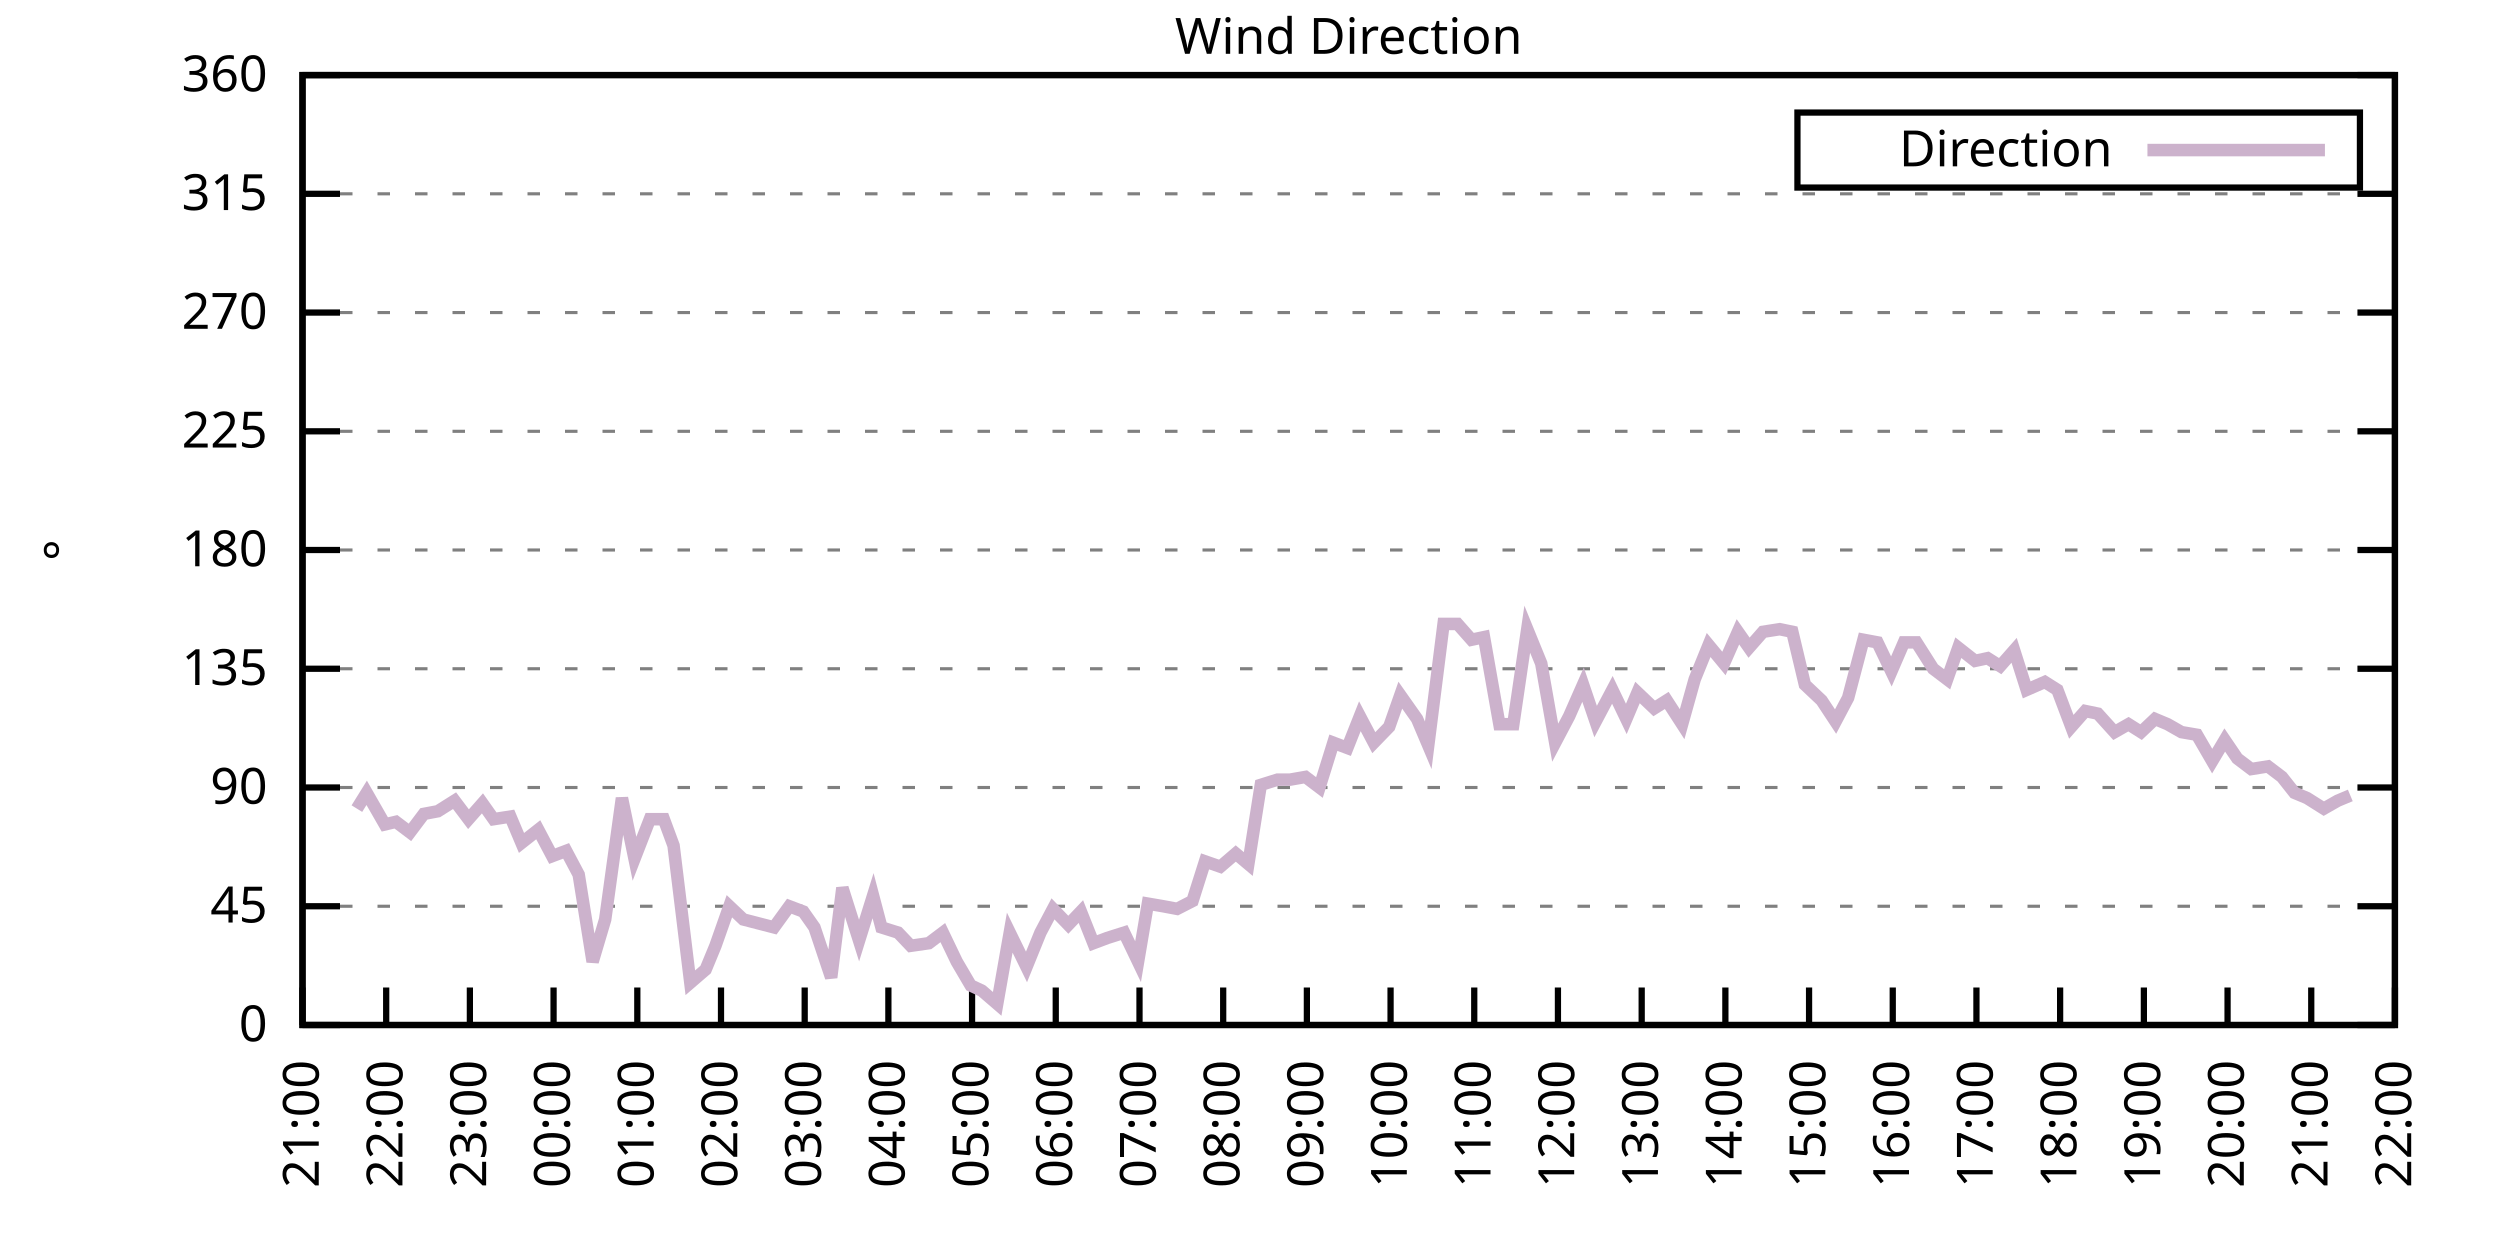
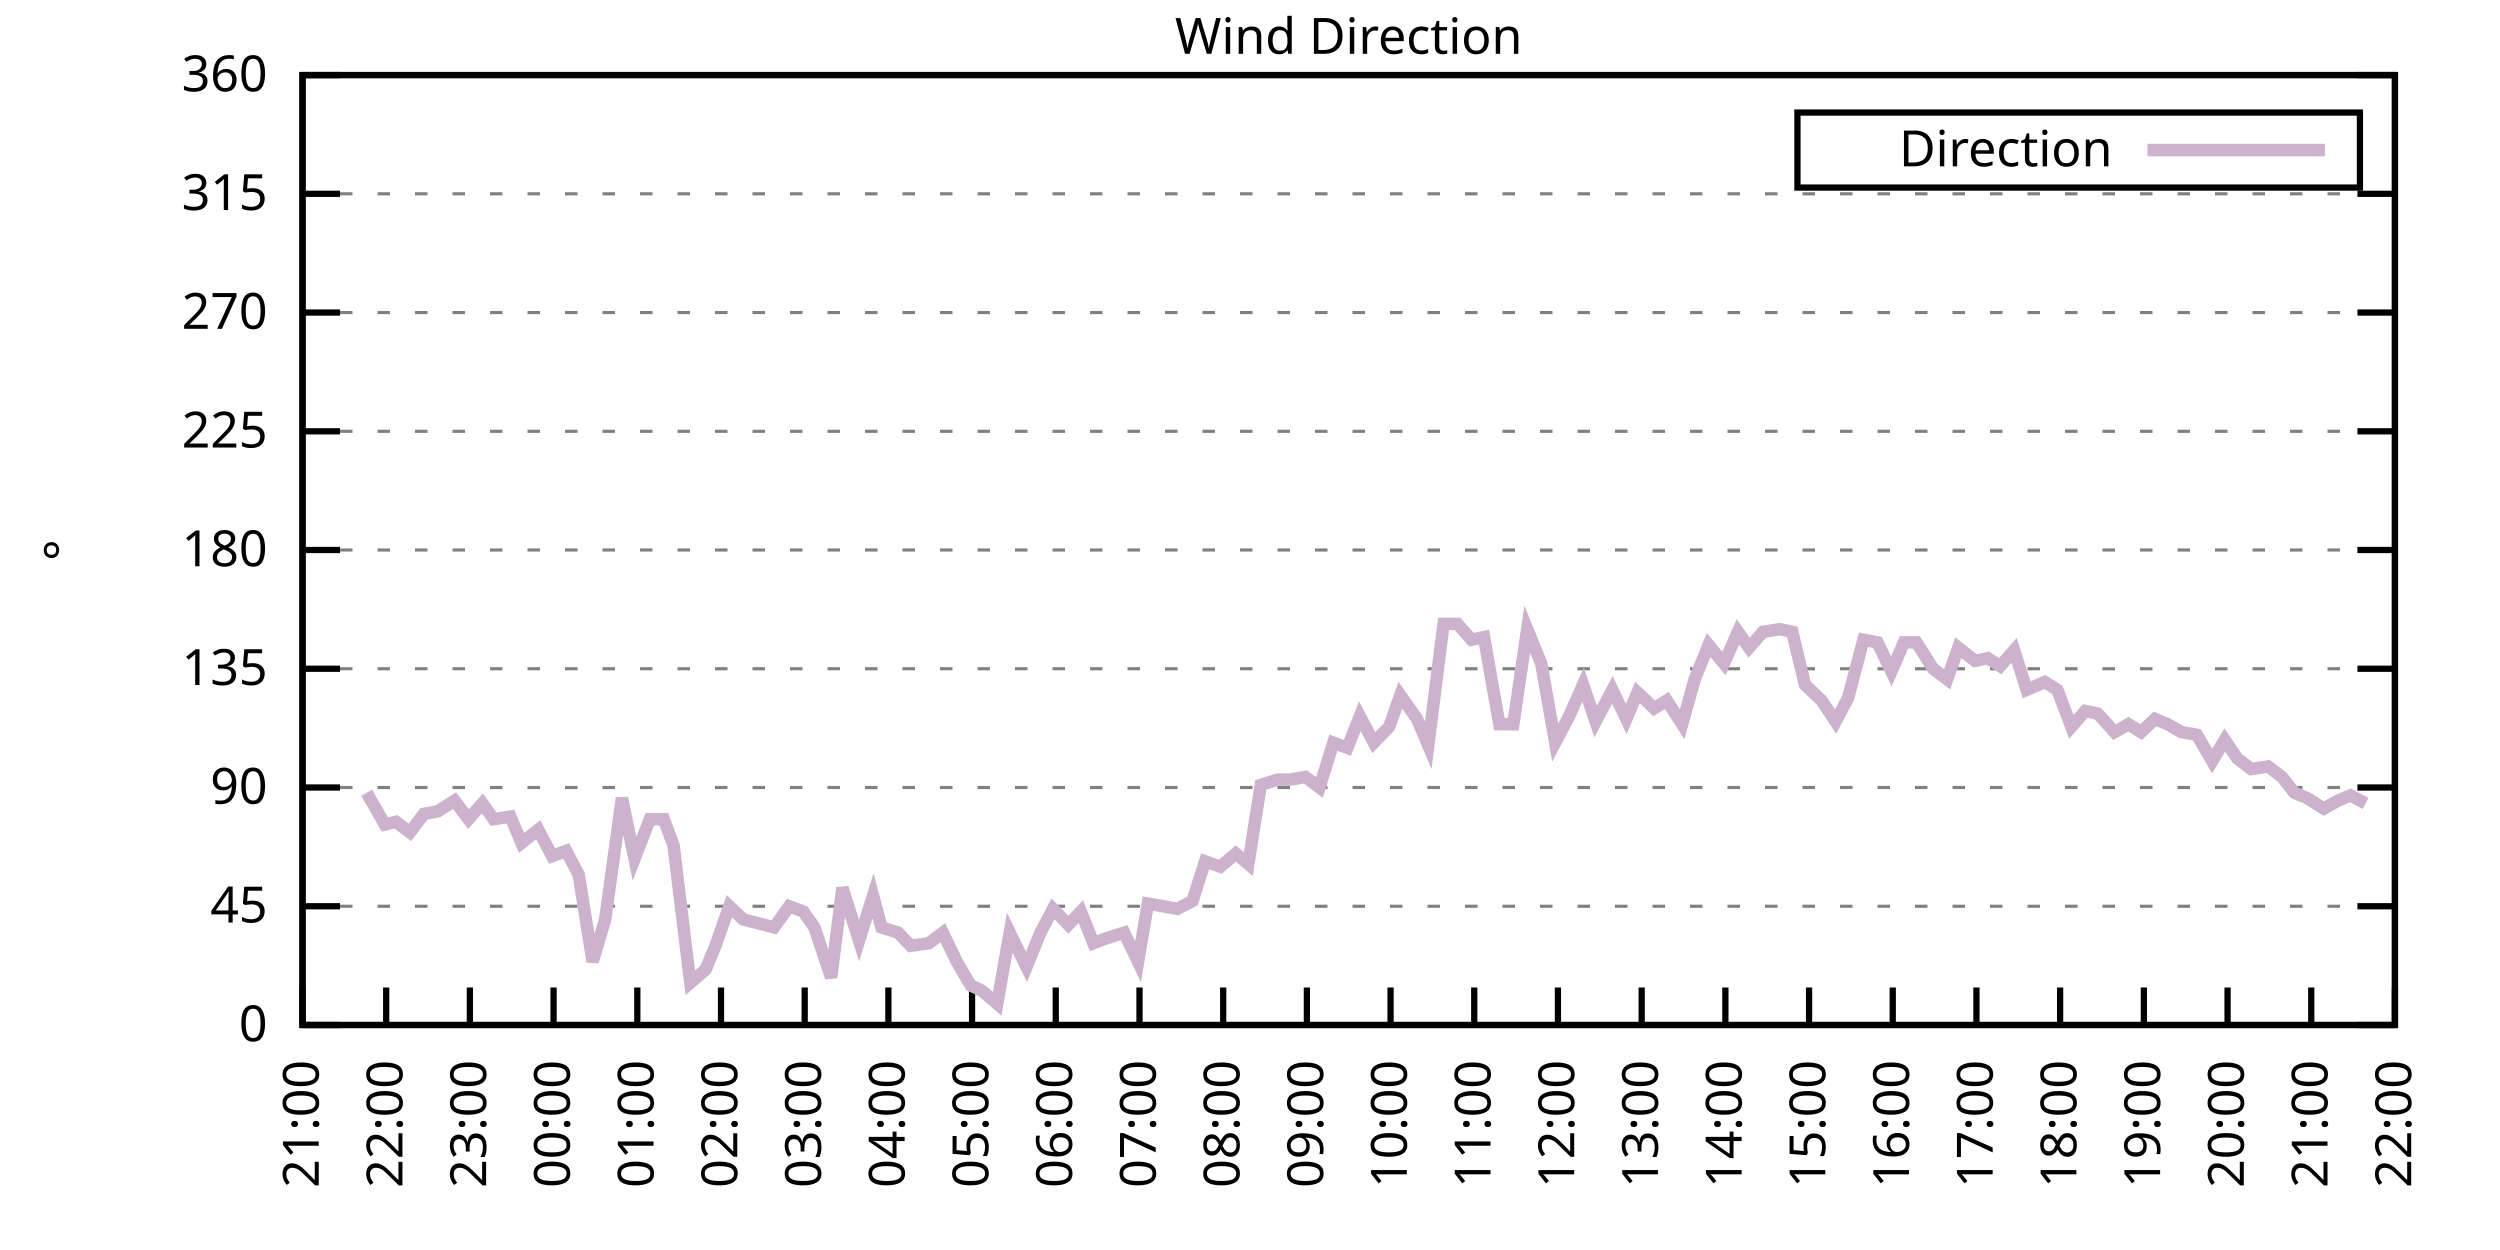
<svg xmlns="http://www.w3.org/2000/svg" xmlns:xlink="http://www.w3.org/1999/xlink" width="400" height="200" viewBox="0 0 400 200">
  <g id="gnuplot_canvas">
    <rect x="0" y="0" width="400" height="200" fill="none" />
    <defs>
      <circle id="gpDot" r="0.5" stroke-width="0.5" stroke="currentColor" />
      <path id="gpPt0" stroke-width="0.333" stroke="currentColor" d="M-1,0 h2 M0,-1 v2" />
      <path id="gpPt1" stroke-width="0.333" stroke="currentColor" d="M-1,-1 L1,1 M1,-1 L-1,1" />
      <path id="gpPt2" stroke-width="0.333" stroke="currentColor" d="M-1,0 L1,0 M0,-1 L0,1 M-1,-1 L1,1 M-1,1 L1,-1" />
      <rect id="gpPt3" stroke-width="0.333" stroke="currentColor" x="-1" y="-1" width="2" height="2" />
      <rect id="gpPt4" stroke-width="0.333" stroke="currentColor" fill="currentColor" x="-1" y="-1" width="2" height="2" />
      <circle id="gpPt5" stroke-width="0.333" stroke="currentColor" cx="0" cy="0" r="1" />
      <use xlink:href="#gpPt5" id="gpPt6" fill="currentColor" stroke="none" />
      <path id="gpPt7" stroke-width="0.333" stroke="currentColor" d="M0,-1.33 L-1.33,0.67 L1.33,0.67 z" />
      <use xlink:href="#gpPt7" id="gpPt8" fill="currentColor" stroke="none" />
      <use xlink:href="#gpPt7" id="gpPt9" stroke="currentColor" transform="rotate(180)" />
      <use xlink:href="#gpPt9" id="gpPt10" fill="currentColor" stroke="none" />
      <use xlink:href="#gpPt3" id="gpPt11" stroke="currentColor" transform="rotate(45)" />
      <use xlink:href="#gpPt11" id="gpPt12" fill="currentColor" stroke="none" />
      <path id="gpPt13" stroke-width="0.333" stroke="currentColor" d="M0,1.330 L1.265,0.411 L0.782,-1.067 L-0.782,-1.076 L-1.265,0.411 z" />
      <use xlink:href="#gpPt13" id="gpPt14" fill="currentColor" stroke="none" />
      <filter id="textbox" filterUnits="objectBoundingBox" x="0" y="0" height="1" width="1">
        <feFlood flood-color="white" flood-opacity="1" result="bgnd" />
        <feComposite in="SourceGraphic" in2="bgnd" operator="atop" />
      </filter>
      <filter id="greybox" filterUnits="objectBoundingBox" x="0" y="0" height="1" width="1">
        <feFlood flood-color="lightgrey" flood-opacity="1" result="grey" />
        <feComposite in="SourceGraphic" in2="grey" operator="atop" />
      </filter>
    </defs>
    <g fill="none" color="white" stroke="currentColor" stroke-width="1.00" stroke-linecap="butt" stroke-linejoin="miter">
</g>
    <g fill="none" color="black" stroke="currentColor" stroke-width="1.00" stroke-linecap="butt" stroke-linejoin="miter">
      <g stroke="none" shape-rendering="crispEdges">
        <polygon fill="rgb(255, 255, 255)" points="48.40,164.00 383.18,164.00 383.18,12.02 48.40,12.02 " />
      </g>
    </g>
    <g fill="none" color="black" stroke="currentColor" stroke-width="1.00" stroke-linecap="butt" stroke-linejoin="miter">
</g>
    <g fill="none" color="black" stroke="black" stroke-width="0.50" stroke-linecap="butt" stroke-linejoin="miter">
</g>
    <g fill="none" color="gray" stroke="currentColor" stroke-width="0.50" stroke-linecap="butt" stroke-linejoin="miter">
      <path stroke="gray" stroke-dasharray="2,4" class="gridline" d="M48.40,164.00 L383.19,164.00  " />
    </g>
    <g fill="none" color="gray" stroke="gray" stroke-width="1.00" stroke-linecap="butt" stroke-linejoin="miter">
</g>
    <g fill="none" color="black" stroke="currentColor" stroke-width="1.00" stroke-linecap="butt" stroke-linejoin="miter">
      <path stroke="black" d="M48.40,164.00 L54.40,164.00 M383.19,164.00 L377.19,164.00  " />
      <g transform="translate(42.80,166.60)" stroke="none" fill="black" font-family="Sans" font-size="8.00" text-anchor="end">
        <text>
          <tspan font-family="Sans"> 0</tspan>
        </text>
      </g>
    </g>
    <g fill="none" color="black" stroke="currentColor" stroke-width="1.00" stroke-linecap="butt" stroke-linejoin="miter">
</g>
    <g fill="none" color="black" stroke="black" stroke-width="0.50" stroke-linecap="butt" stroke-linejoin="miter">
</g>
    <g fill="none" color="gray" stroke="currentColor" stroke-width="0.50" stroke-linecap="butt" stroke-linejoin="miter">
      <path stroke="gray" stroke-dasharray="2,4" class="gridline" d="M48.40,145.00 L383.19,145.00  " />
    </g>
    <g fill="none" color="gray" stroke="gray" stroke-width="1.00" stroke-linecap="butt" stroke-linejoin="miter">
</g>
    <g fill="none" color="black" stroke="currentColor" stroke-width="1.00" stroke-linecap="butt" stroke-linejoin="miter">
      <path stroke="black" d="M48.40,145.00 L54.40,145.00 M383.19,145.00 L377.19,145.00  " />
      <g transform="translate(42.80,147.60)" stroke="none" fill="black" font-family="Sans" font-size="8.00" text-anchor="end">
        <text>
          <tspan font-family="Sans"> 45</tspan>
        </text>
      </g>
    </g>
    <g fill="none" color="black" stroke="currentColor" stroke-width="1.00" stroke-linecap="butt" stroke-linejoin="miter">
</g>
    <g fill="none" color="black" stroke="black" stroke-width="0.50" stroke-linecap="butt" stroke-linejoin="miter">
</g>
    <g fill="none" color="gray" stroke="currentColor" stroke-width="0.50" stroke-linecap="butt" stroke-linejoin="miter">
      <path stroke="gray" stroke-dasharray="2,4" class="gridline" d="M48.40,126.00 L383.19,126.00  " />
    </g>
    <g fill="none" color="gray" stroke="gray" stroke-width="1.00" stroke-linecap="butt" stroke-linejoin="miter">
</g>
    <g fill="none" color="black" stroke="currentColor" stroke-width="1.00" stroke-linecap="butt" stroke-linejoin="miter">
      <path stroke="black" d="M48.40,126.00 L54.40,126.00 M383.19,126.00 L377.19,126.00  " />
      <g transform="translate(42.80,128.60)" stroke="none" fill="black" font-family="Sans" font-size="8.00" text-anchor="end">
        <text>
          <tspan font-family="Sans"> 90</tspan>
        </text>
      </g>
    </g>
    <g fill="none" color="black" stroke="currentColor" stroke-width="1.00" stroke-linecap="butt" stroke-linejoin="miter">
</g>
    <g fill="none" color="black" stroke="black" stroke-width="0.50" stroke-linecap="butt" stroke-linejoin="miter">
</g>
    <g fill="none" color="gray" stroke="currentColor" stroke-width="0.50" stroke-linecap="butt" stroke-linejoin="miter">
      <path stroke="gray" stroke-dasharray="2,4" class="gridline" d="M48.40,107.00 L383.19,107.00  " />
    </g>
    <g fill="none" color="gray" stroke="gray" stroke-width="1.00" stroke-linecap="butt" stroke-linejoin="miter">
</g>
    <g fill="none" color="black" stroke="currentColor" stroke-width="1.00" stroke-linecap="butt" stroke-linejoin="miter">
      <path stroke="black" d="M48.40,107.00 L54.40,107.00 M383.19,107.00 L377.19,107.00  " />
      <g transform="translate(42.80,109.60)" stroke="none" fill="black" font-family="Sans" font-size="8.00" text-anchor="end">
        <text>
          <tspan font-family="Sans"> 135</tspan>
        </text>
      </g>
    </g>
    <g fill="none" color="black" stroke="currentColor" stroke-width="1.00" stroke-linecap="butt" stroke-linejoin="miter">
</g>
    <g fill="none" color="black" stroke="black" stroke-width="0.50" stroke-linecap="butt" stroke-linejoin="miter">
</g>
    <g fill="none" color="gray" stroke="currentColor" stroke-width="0.50" stroke-linecap="butt" stroke-linejoin="miter">
      <path stroke="gray" stroke-dasharray="2,4" class="gridline" d="M48.40,88.00 L383.19,88.00  " />
    </g>
    <g fill="none" color="gray" stroke="gray" stroke-width="1.00" stroke-linecap="butt" stroke-linejoin="miter">
</g>
    <g fill="none" color="black" stroke="currentColor" stroke-width="1.00" stroke-linecap="butt" stroke-linejoin="miter">
      <path stroke="black" d="M48.40,88.00 L54.40,88.00 M383.19,88.00 L377.19,88.00  " />
      <g transform="translate(42.80,90.60)" stroke="none" fill="black" font-family="Sans" font-size="8.00" text-anchor="end">
        <text>
          <tspan font-family="Sans"> 180</tspan>
        </text>
      </g>
    </g>
    <g fill="none" color="black" stroke="currentColor" stroke-width="1.00" stroke-linecap="butt" stroke-linejoin="miter">
</g>
    <g fill="none" color="black" stroke="black" stroke-width="0.50" stroke-linecap="butt" stroke-linejoin="miter">
</g>
    <g fill="none" color="gray" stroke="currentColor" stroke-width="0.50" stroke-linecap="butt" stroke-linejoin="miter">
      <path stroke="gray" stroke-dasharray="2,4" class="gridline" d="M48.40,69.01 L383.19,69.01  " />
    </g>
    <g fill="none" color="gray" stroke="gray" stroke-width="1.00" stroke-linecap="butt" stroke-linejoin="miter">
</g>
    <g fill="none" color="black" stroke="currentColor" stroke-width="1.00" stroke-linecap="butt" stroke-linejoin="miter">
      <path stroke="black" d="M48.40,69.01 L54.40,69.01 M383.19,69.01 L377.19,69.01  " />
      <g transform="translate(42.80,71.61)" stroke="none" fill="black" font-family="Sans" font-size="8.00" text-anchor="end">
        <text>
          <tspan font-family="Sans"> 225</tspan>
        </text>
      </g>
    </g>
    <g fill="none" color="black" stroke="currentColor" stroke-width="1.00" stroke-linecap="butt" stroke-linejoin="miter">
</g>
    <g fill="none" color="black" stroke="black" stroke-width="0.50" stroke-linecap="butt" stroke-linejoin="miter">
</g>
    <g fill="none" color="gray" stroke="currentColor" stroke-width="0.50" stroke-linecap="butt" stroke-linejoin="miter">
      <path stroke="gray" stroke-dasharray="2,4" class="gridline" d="M48.40,50.01 L383.19,50.01  " />
    </g>
    <g fill="none" color="gray" stroke="gray" stroke-width="1.00" stroke-linecap="butt" stroke-linejoin="miter">
</g>
    <g fill="none" color="black" stroke="currentColor" stroke-width="1.00" stroke-linecap="butt" stroke-linejoin="miter">
      <path stroke="black" d="M48.40,50.01 L54.40,50.01 M383.19,50.01 L377.19,50.01  " />
      <g transform="translate(42.80,52.61)" stroke="none" fill="black" font-family="Sans" font-size="8.00" text-anchor="end">
        <text>
          <tspan font-family="Sans"> 270</tspan>
        </text>
      </g>
    </g>
    <g fill="none" color="black" stroke="currentColor" stroke-width="1.00" stroke-linecap="butt" stroke-linejoin="miter">
</g>
    <g fill="none" color="black" stroke="black" stroke-width="0.50" stroke-linecap="butt" stroke-linejoin="miter">
</g>
    <g fill="none" color="gray" stroke="currentColor" stroke-width="0.50" stroke-linecap="butt" stroke-linejoin="miter">
      <path stroke="gray" stroke-dasharray="2,4" class="gridline" d="M48.40,31.01 L383.19,31.01  " />
    </g>
    <g fill="none" color="gray" stroke="gray" stroke-width="1.00" stroke-linecap="butt" stroke-linejoin="miter">
</g>
    <g fill="none" color="black" stroke="currentColor" stroke-width="1.00" stroke-linecap="butt" stroke-linejoin="miter">
      <path stroke="black" d="M48.40,31.01 L54.40,31.01 M383.19,31.01 L377.19,31.01  " />
      <g transform="translate(42.80,33.61)" stroke="none" fill="black" font-family="Sans" font-size="8.00" text-anchor="end">
        <text>
          <tspan font-family="Sans"> 315</tspan>
        </text>
      </g>
    </g>
    <g fill="none" color="black" stroke="currentColor" stroke-width="1.00" stroke-linecap="butt" stroke-linejoin="miter">
</g>
    <g fill="none" color="black" stroke="black" stroke-width="0.50" stroke-linecap="butt" stroke-linejoin="miter">
</g>
    <g fill="none" color="gray" stroke="currentColor" stroke-width="0.50" stroke-linecap="butt" stroke-linejoin="miter">
      <path stroke="gray" stroke-dasharray="2,4" class="gridline" d="M48.40,12.01 L383.19,12.01  " />
    </g>
    <g fill="none" color="gray" stroke="gray" stroke-width="1.00" stroke-linecap="butt" stroke-linejoin="miter">
</g>
    <g fill="none" color="black" stroke="currentColor" stroke-width="1.00" stroke-linecap="butt" stroke-linejoin="miter">
      <path stroke="black" d="M48.40,12.01 L54.40,12.01 M383.19,12.01 L377.19,12.01  " />
      <g transform="translate(42.80,14.61)" stroke="none" fill="black" font-family="Sans" font-size="8.00" text-anchor="end">
        <text>
          <tspan font-family="Sans"> 360</tspan>
        </text>
      </g>
    </g>
    <g fill="none" color="black" stroke="currentColor" stroke-width="1.00" stroke-linecap="butt" stroke-linejoin="miter">
      <path stroke="black" d="M48.40,164.00 L48.40,158.00  " />
      <g transform="translate(51.00,169.60) rotate(270.00)" stroke="none" fill="black" font-family="Sans" font-size="8.00" text-anchor="end">
        <text>
          <tspan font-family="Sans">21:00</tspan>
        </text>
      </g>
    </g>
    <g fill="none" color="black" stroke="currentColor" stroke-width="1.00" stroke-linecap="butt" stroke-linejoin="miter">
      <path stroke="black" d="M61.79,164.00 L61.79,158.00  " />
      <g transform="translate(64.39,169.60) rotate(270.00)" stroke="none" fill="black" font-family="Sans" font-size="8.00" text-anchor="end">
        <text>
          <tspan font-family="Sans">22:00</tspan>
        </text>
      </g>
    </g>
    <g fill="none" color="black" stroke="currentColor" stroke-width="1.00" stroke-linecap="butt" stroke-linejoin="miter">
      <path stroke="black" d="M75.18,164.00 L75.18,158.00  " />
      <g transform="translate(77.78,169.60) rotate(270.00)" stroke="none" fill="black" font-family="Sans" font-size="8.00" text-anchor="end">
        <text>
          <tspan font-family="Sans">23:00</tspan>
        </text>
      </g>
    </g>
    <g fill="none" color="black" stroke="currentColor" stroke-width="1.00" stroke-linecap="butt" stroke-linejoin="miter">
      <path stroke="black" d="M88.57,164.00 L88.57,158.00  " />
      <g transform="translate(91.17,169.60) rotate(270.00)" stroke="none" fill="black" font-family="Sans" font-size="8.00" text-anchor="end">
        <text>
          <tspan font-family="Sans">00:00</tspan>
        </text>
      </g>
    </g>
    <g fill="none" color="black" stroke="currentColor" stroke-width="1.00" stroke-linecap="butt" stroke-linejoin="miter">
      <path stroke="black" d="M101.97,164.00 L101.97,158.00  " />
      <g transform="translate(104.57,169.60) rotate(270.00)" stroke="none" fill="black" font-family="Sans" font-size="8.00" text-anchor="end">
        <text>
          <tspan font-family="Sans">01:00</tspan>
        </text>
      </g>
    </g>
    <g fill="none" color="black" stroke="currentColor" stroke-width="1.00" stroke-linecap="butt" stroke-linejoin="miter">
      <path stroke="black" d="M115.36,164.00 L115.36,158.00  " />
      <g transform="translate(117.96,169.60) rotate(270.00)" stroke="none" fill="black" font-family="Sans" font-size="8.00" text-anchor="end">
        <text>
          <tspan font-family="Sans">02:00</tspan>
        </text>
      </g>
    </g>
    <g fill="none" color="black" stroke="currentColor" stroke-width="1.00" stroke-linecap="butt" stroke-linejoin="miter">
      <path stroke="black" d="M128.75,164.00 L128.75,158.00  " />
      <g transform="translate(131.35,169.60) rotate(270.00)" stroke="none" fill="black" font-family="Sans" font-size="8.00" text-anchor="end">
        <text>
          <tspan font-family="Sans">03:00</tspan>
        </text>
      </g>
    </g>
    <g fill="none" color="black" stroke="currentColor" stroke-width="1.00" stroke-linecap="butt" stroke-linejoin="miter">
      <path stroke="black" d="M142.14,164.00 L142.14,158.00  " />
      <g transform="translate(144.74,169.60) rotate(270.00)" stroke="none" fill="black" font-family="Sans" font-size="8.00" text-anchor="end">
        <text>
          <tspan font-family="Sans">04:00</tspan>
        </text>
      </g>
    </g>
    <g fill="none" color="black" stroke="currentColor" stroke-width="1.00" stroke-linecap="butt" stroke-linejoin="miter">
      <path stroke="black" d="M155.53,164.00 L155.53,158.00  " />
      <g transform="translate(158.13,169.60) rotate(270.00)" stroke="none" fill="black" font-family="Sans" font-size="8.00" text-anchor="end">
        <text>
          <tspan font-family="Sans">05:00</tspan>
        </text>
      </g>
    </g>
    <g fill="none" color="black" stroke="currentColor" stroke-width="1.00" stroke-linecap="butt" stroke-linejoin="miter">
      <path stroke="black" d="M168.92,164.00 L168.92,158.00  " />
      <g transform="translate(171.52,169.60) rotate(270.00)" stroke="none" fill="black" font-family="Sans" font-size="8.00" text-anchor="end">
        <text>
          <tspan font-family="Sans">06:00</tspan>
        </text>
      </g>
    </g>
    <g fill="none" color="black" stroke="currentColor" stroke-width="1.00" stroke-linecap="butt" stroke-linejoin="miter">
      <path stroke="black" d="M182.32,164.00 L182.32,158.00  " />
      <g transform="translate(184.92,169.60) rotate(270.00)" stroke="none" fill="black" font-family="Sans" font-size="8.00" text-anchor="end">
        <text>
          <tspan font-family="Sans">07:00</tspan>
        </text>
      </g>
    </g>
    <g fill="none" color="black" stroke="currentColor" stroke-width="1.00" stroke-linecap="butt" stroke-linejoin="miter">
      <path stroke="black" d="M195.71,164.00 L195.71,158.00  " />
      <g transform="translate(198.31,169.60) rotate(270.00)" stroke="none" fill="black" font-family="Sans" font-size="8.00" text-anchor="end">
        <text>
          <tspan font-family="Sans">08:00</tspan>
        </text>
      </g>
    </g>
    <g fill="none" color="black" stroke="currentColor" stroke-width="1.00" stroke-linecap="butt" stroke-linejoin="miter">
      <path stroke="black" d="M209.10,164.00 L209.10,158.00  " />
      <g transform="translate(211.70,169.60) rotate(270.00)" stroke="none" fill="black" font-family="Sans" font-size="8.00" text-anchor="end">
        <text>
          <tspan font-family="Sans">09:00</tspan>
        </text>
      </g>
    </g>
    <g fill="none" color="black" stroke="currentColor" stroke-width="1.00" stroke-linecap="butt" stroke-linejoin="miter">
      <path stroke="black" d="M222.49,164.00 L222.49,158.00  " />
      <g transform="translate(225.09,169.60) rotate(270.00)" stroke="none" fill="black" font-family="Sans" font-size="8.00" text-anchor="end">
        <text>
          <tspan font-family="Sans">10:00</tspan>
        </text>
      </g>
    </g>
    <g fill="none" color="black" stroke="currentColor" stroke-width="1.00" stroke-linecap="butt" stroke-linejoin="miter">
      <path stroke="black" d="M235.88,164.00 L235.88,158.00  " />
      <g transform="translate(238.48,169.60) rotate(270.00)" stroke="none" fill="black" font-family="Sans" font-size="8.00" text-anchor="end">
        <text>
          <tspan font-family="Sans">11:00</tspan>
        </text>
      </g>
    </g>
    <g fill="none" color="black" stroke="currentColor" stroke-width="1.00" stroke-linecap="butt" stroke-linejoin="miter">
      <path stroke="black" d="M249.27,164.00 L249.27,158.00  " />
      <g transform="translate(251.87,169.60) rotate(270.00)" stroke="none" fill="black" font-family="Sans" font-size="8.00" text-anchor="end">
        <text>
          <tspan font-family="Sans">12:00</tspan>
        </text>
      </g>
    </g>
    <g fill="none" color="black" stroke="currentColor" stroke-width="1.00" stroke-linecap="butt" stroke-linejoin="miter">
      <path stroke="black" d="M262.67,164.00 L262.67,158.00  " />
      <g transform="translate(265.27,169.60) rotate(270.00)" stroke="none" fill="black" font-family="Sans" font-size="8.00" text-anchor="end">
        <text>
          <tspan font-family="Sans">13:00</tspan>
        </text>
      </g>
    </g>
    <g fill="none" color="black" stroke="currentColor" stroke-width="1.00" stroke-linecap="butt" stroke-linejoin="miter">
      <path stroke="black" d="M276.06,164.00 L276.06,158.00  " />
      <g transform="translate(278.66,169.60) rotate(270.00)" stroke="none" fill="black" font-family="Sans" font-size="8.00" text-anchor="end">
        <text>
          <tspan font-family="Sans">14:00</tspan>
        </text>
      </g>
    </g>
    <g fill="none" color="black" stroke="currentColor" stroke-width="1.00" stroke-linecap="butt" stroke-linejoin="miter">
      <path stroke="black" d="M289.45,164.00 L289.45,158.00  " />
      <g transform="translate(292.05,169.60) rotate(270.00)" stroke="none" fill="black" font-family="Sans" font-size="8.00" text-anchor="end">
        <text>
          <tspan font-family="Sans">15:00</tspan>
        </text>
      </g>
    </g>
    <g fill="none" color="black" stroke="currentColor" stroke-width="1.00" stroke-linecap="butt" stroke-linejoin="miter">
      <path stroke="black" d="M302.84,164.00 L302.84,158.00  " />
      <g transform="translate(305.44,169.60) rotate(270.00)" stroke="none" fill="black" font-family="Sans" font-size="8.00" text-anchor="end">
        <text>
          <tspan font-family="Sans">16:00</tspan>
        </text>
      </g>
    </g>
    <g fill="none" color="black" stroke="currentColor" stroke-width="1.00" stroke-linecap="butt" stroke-linejoin="miter">
      <path stroke="black" d="M316.23,164.00 L316.23,158.00  " />
      <g transform="translate(318.83,169.60) rotate(270.00)" stroke="none" fill="black" font-family="Sans" font-size="8.00" text-anchor="end">
        <text>
          <tspan font-family="Sans">17:00</tspan>
        </text>
      </g>
    </g>
    <g fill="none" color="black" stroke="currentColor" stroke-width="1.00" stroke-linecap="butt" stroke-linejoin="miter">
      <path stroke="black" d="M329.62,164.00 L329.62,158.00  " />
      <g transform="translate(332.22,169.60) rotate(270.00)" stroke="none" fill="black" font-family="Sans" font-size="8.00" text-anchor="end">
        <text>
          <tspan font-family="Sans">18:00</tspan>
        </text>
      </g>
    </g>
    <g fill="none" color="black" stroke="currentColor" stroke-width="1.00" stroke-linecap="butt" stroke-linejoin="miter">
      <path stroke="black" d="M343.02,164.00 L343.02,158.00  " />
      <g transform="translate(345.62,169.60) rotate(270.00)" stroke="none" fill="black" font-family="Sans" font-size="8.00" text-anchor="end">
        <text>
          <tspan font-family="Sans">19:00</tspan>
        </text>
      </g>
    </g>
    <g fill="none" color="black" stroke="currentColor" stroke-width="1.00" stroke-linecap="butt" stroke-linejoin="miter">
      <path stroke="black" d="M356.41,164.00 L356.41,158.00  " />
      <g transform="translate(359.01,169.60) rotate(270.00)" stroke="none" fill="black" font-family="Sans" font-size="8.00" text-anchor="end">
        <text>
          <tspan font-family="Sans">20:00</tspan>
        </text>
      </g>
    </g>
    <g fill="none" color="black" stroke="currentColor" stroke-width="1.00" stroke-linecap="butt" stroke-linejoin="miter">
      <path stroke="black" d="M369.80,164.00 L369.80,158.00  " />
      <g transform="translate(372.40,169.60) rotate(270.00)" stroke="none" fill="black" font-family="Sans" font-size="8.00" text-anchor="end">
        <text>
          <tspan font-family="Sans">21:00</tspan>
        </text>
      </g>
    </g>
    <g fill="none" color="black" stroke="currentColor" stroke-width="1.00" stroke-linecap="butt" stroke-linejoin="miter">
      <path stroke="black" d="M383.19,164.00 L383.19,158.00  " />
      <g transform="translate(385.79,169.60) rotate(270.00)" stroke="none" fill="black" font-family="Sans" font-size="8.00" text-anchor="end">
        <text>
          <tspan font-family="Sans">22:00</tspan>
        </text>
      </g>
    </g>
    <g fill="none" color="black" stroke="currentColor" stroke-width="1.00" stroke-linecap="butt" stroke-linejoin="miter">
</g>
    <g fill="none" color="black" stroke="currentColor" stroke-width="1.00" stroke-linecap="butt" stroke-linejoin="miter">
      <path stroke="black" d="M48.40,12.01 L48.40,164.00 L383.19,164.00 L383.19,12.01 L48.40,12.01 Z  " />
    </g>
    <g fill="none" color="black" stroke="currentColor" stroke-width="1.00" stroke-linecap="butt" stroke-linejoin="miter">
</g>
    <g fill="none" color="black" stroke="currentColor" stroke-width="1.00" stroke-linecap="butt" stroke-linejoin="miter">
      <path stroke="black" d="M287.59,30.01 L287.59,18.01 L377.59,18.01 L377.59,30.01 L287.59,30.01 Z  " />
    </g>
    <g id="Wind_direction_plot_1">
      <g fill="none" color="white" stroke="black" stroke-width="2.00" stroke-linecap="butt" stroke-linejoin="miter">
</g>
      <g fill="none" color="black" stroke="currentColor" stroke-width="2.00" stroke-linecap="butt" stroke-linejoin="miter">
        <g transform="translate(337.99,26.61)" stroke="none" fill="black" font-family="Sans" font-size="8.00" text-anchor="end">
          <text>
            <tspan font-family="Sans">Direction</tspan>
          </text>
        </g>
      </g>
      <g fill="none" color="black" stroke="currentColor" stroke-width="2.00" stroke-linecap="butt" stroke-linejoin="miter">
-         <path stroke="rgb(204, 178, 204)" d="M343.59,24.01 L371.99,24.01 M57.10,129.38 L58.67,126.85 L61.57,131.91 L63.35,131.49 L65.59,133.18 L67.82,130.22   L70.05,129.80 L72.73,128.11 L74.96,131.07 L77.19,128.54 L78.98,131.07 L81.66,130.65 L83.44,134.87 L86.12,132.76   L88.35,136.98 L90.58,136.14 L92.59,139.93 L94.82,153.87 L96.83,147.11 L99.51,127.69 L101.52,137.40 L103.98,131.07   L106.21,131.07 L107.77,135.29 L110.45,157.24 L112.90,155.13 L114.47,151.33 L116.70,145.00 L118.93,147.11 L123.84,148.38   L126.29,145.00 L128.53,145.85 L130.31,148.38 L132.99,156.40 L134.78,142.05 L137.45,150.49 L139.69,143.31 L141.03,148.38   L143.70,149.22 L145.71,151.33 L148.61,150.91 L150.85,149.22 L153.08,153.87 L155.31,157.67 L157.10,158.51 L159.55,160.62   L161.56,149.22 L164.24,154.71 L166.47,149.22 L168.48,145.42 L170.93,147.96 L172.94,145.85 L174.95,150.91 L177.18,150.07   L179.86,149.22 L182.09,153.87 L183.66,144.58 L186.11,145.00 L188.34,145.42 L190.80,144.16 L192.81,137.82 L195.26,138.67   L197.72,136.56 L199.73,138.25 L201.73,125.58 L204.41,124.74 L206.42,124.74 L208.88,124.31 L211.11,126.00 L213.34,118.83   L215.57,119.67 L217.58,114.60 L219.81,118.83 L222.27,116.29 L224.05,111.23 L226.73,115.03 L228.52,119.25 L230.97,99.83   L233.20,99.83 L235.44,102.36 L237.44,101.94 L239.90,115.87 L242.13,115.87 L244.36,100.67 L246.60,106.16 L248.83,118.83   L251.06,114.60 L253.29,109.54 L255.30,115.45 L257.98,110.38 L260.21,115.03 L262.00,110.80 L264.67,113.34 L266.68,112.07   L269.14,115.87 L271.15,108.69 L273.38,103.20 L275.83,106.16 L278.07,101.09 L279.85,103.63 L282.08,101.09 L284.76,100.67   L286.77,101.09 L288.78,109.54 L291.46,112.07 L293.69,115.45 L295.70,111.65 L298.15,102.36 L300.39,102.78 L302.62,107.43   L304.63,102.78 L306.63,102.78 L309.31,107.00 L311.54,108.69 L313.33,103.63 L316.01,105.74 L318.02,105.31 L320.03,106.58   L322.26,104.05 L324.27,110.38 L327.17,109.11 L329.18,110.38 L331.41,116.29 L333.64,113.76 L335.65,114.18 L338.33,117.14   L340.56,115.87 L342.57,117.14 L344.80,115.03 L346.81,115.87 L349.04,117.14 L351.50,117.56 L353.95,121.78 L355.96,118.40   L357.97,121.36 L360.20,123.05 L362.88,122.62 L365.11,124.31 L367.12,126.85 L369.13,127.69 L371.81,129.38 L374.04,128.11   L376.05,127.27  " />
+         <path stroke="rgb(204, 178, 204)" d="M343.59,24.01 L371.99,24.01 M58.67,126.85 L61.57,131.91 L63.35,131.49 L65.59,133.18 L67.82,130.22 L70.05,129.80   L72.73,128.11 L74.96,131.07 L77.19,128.54 L78.98,131.07 L81.66,130.65 L83.44,134.87 L86.12,132.76 L88.35,136.98   L90.58,136.14 L92.59,139.93 L94.82,153.87 L96.83,147.11 L99.51,127.69 L101.52,137.40 L103.98,131.07 L106.21,131.07   L107.77,135.29 L110.45,157.24 L112.90,155.13 L114.47,151.33 L116.70,145.00 L118.93,147.11 L123.84,148.38 L126.29,145.00   L128.53,145.85 L130.31,148.38 L132.99,156.40 L134.78,142.05 L137.45,150.49 L139.69,143.31 L141.03,148.38 L143.70,149.22   L145.71,151.33 L148.61,150.91 L150.85,149.22 L153.08,153.87 L155.31,157.67 L157.10,158.51 L159.55,160.62 L161.56,149.22   L164.24,154.71 L166.47,149.22 L168.48,145.42 L170.93,147.96 L172.94,145.85 L174.95,150.91 L177.18,150.07 L179.86,149.22   L182.09,153.87 L183.66,144.58 L186.11,145.00 L188.34,145.42 L190.80,144.16 L192.81,137.82 L195.26,138.67 L197.72,136.56   L199.73,138.25 L201.73,125.58 L204.41,124.74 L206.42,124.74 L208.88,124.31 L211.11,126.00 L213.34,118.83 L215.57,119.67   L217.58,114.60 L219.81,118.83 L222.27,116.29 L224.05,111.23 L226.73,115.03 L228.52,119.25 L230.97,99.83 L233.20,99.83   L235.44,102.36 L237.44,101.94 L239.90,115.87 L242.13,115.87 L244.36,100.67 L246.60,106.16 L248.83,118.83 L251.06,114.60   L253.29,109.54 L255.30,115.45 L257.98,110.38 L260.21,115.03 L262.00,110.80 L264.67,113.34 L266.68,112.07 L269.14,115.87   L271.15,108.69 L273.38,103.20 L275.83,106.16 L278.07,101.09 L279.85,103.63 L282.08,101.09 L284.76,100.67 L286.77,101.09   L288.78,109.54 L291.46,112.07 L293.69,115.45 L295.70,111.65 L298.15,102.36 L300.39,102.78 L302.62,107.43 L304.63,102.78   L306.63,102.78 L309.31,107.00 L311.54,108.69 L313.33,103.63 L316.01,105.74 L318.02,105.31 L320.03,106.58 L322.26,104.05   L324.27,110.38 L327.17,109.11 L329.18,110.38 L331.41,116.29 L333.64,113.76 L335.65,114.18 L338.33,117.14 L340.56,115.87   L342.57,117.14 L344.80,115.03 L346.81,115.87 L349.04,117.14 L351.50,117.56 L353.95,121.78 L355.96,118.40 L357.97,121.36   L360.20,123.05 L362.88,122.62 L365.11,124.31 L367.12,126.85 L369.13,127.69 L371.81,129.38 L374.04,128.11 L376.05,127.27   L378.50,128.54  " />
      </g>
    </g>
    <g fill="none" color="black" stroke="currentColor" stroke-width="2.00" stroke-linecap="butt" stroke-linejoin="miter">
</g>
    <g fill="none" color="black" stroke="black" stroke-width="1.00" stroke-linecap="butt" stroke-linejoin="miter">
</g>
    <g fill="none" color="black" stroke="currentColor" stroke-width="1.00" stroke-linecap="butt" stroke-linejoin="miter">
      <path stroke="black" d="M48.40,12.01 L48.40,164.00 L383.19,164.00 L383.19,12.01 L48.40,12.01 Z  " />
      <g transform="translate(12.80,88.01) rotate(270.00)" stroke="none" fill="black" font-family="Sans" font-size="8.00" text-anchor="middle">
        <text>
          <tspan font-family="Sans">°</tspan>
        </text>
      </g>
    </g>
    <g fill="none" color="black" stroke="currentColor" stroke-width="1.00" stroke-linecap="butt" stroke-linejoin="miter">
</g>
    <g fill="none" color="black" stroke="currentColor" stroke-width="1.00" stroke-linecap="butt" stroke-linejoin="miter">
      <g transform="translate(215.79,8.61)" stroke="none" fill="black" font-family="Sans" font-size="8.00" text-anchor="middle">
        <text>
          <tspan font-family="Sans">Wind Direction</tspan>
        </text>
      </g>
    </g>
    <g fill="none" color="black" stroke="currentColor" stroke-width="1.00" stroke-linecap="butt" stroke-linejoin="miter">
</g>
  </g>
</svg>
